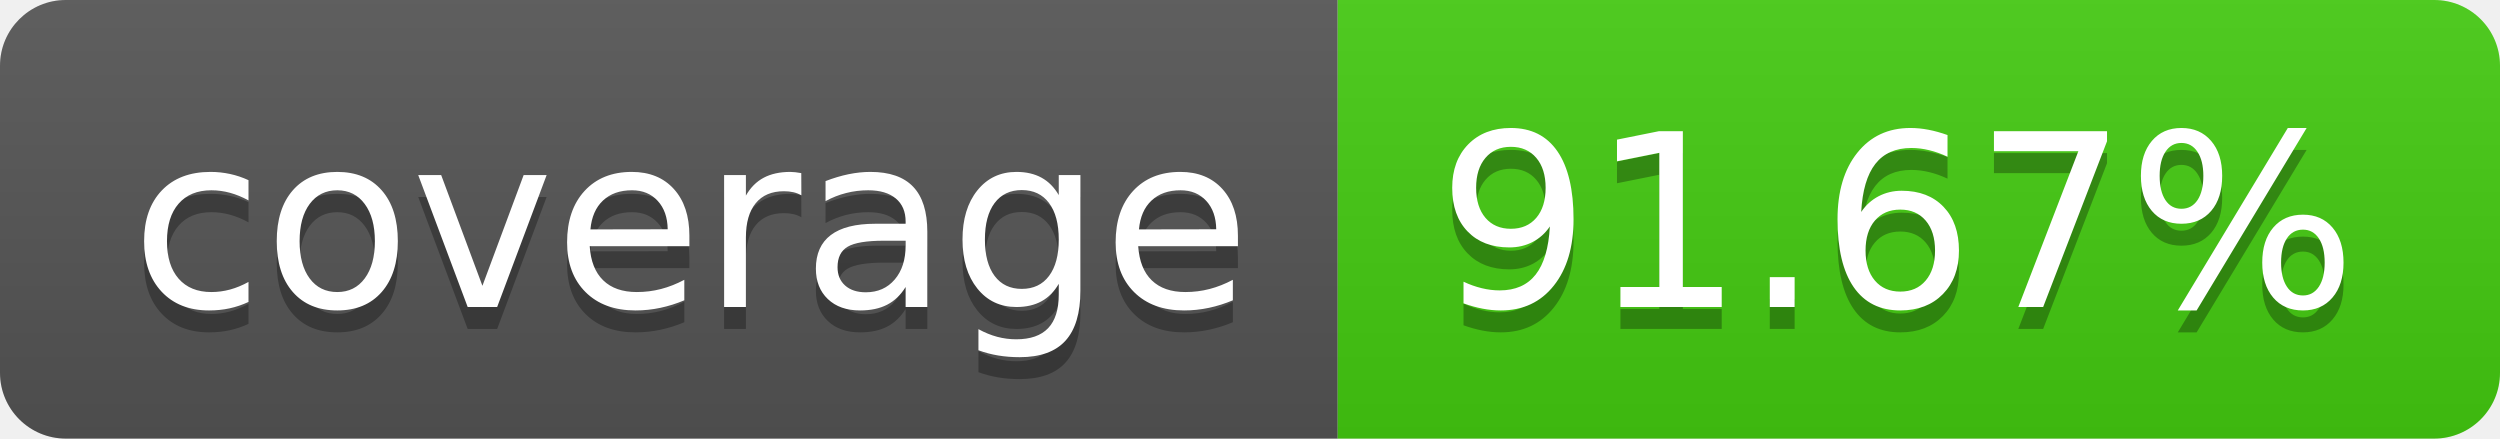
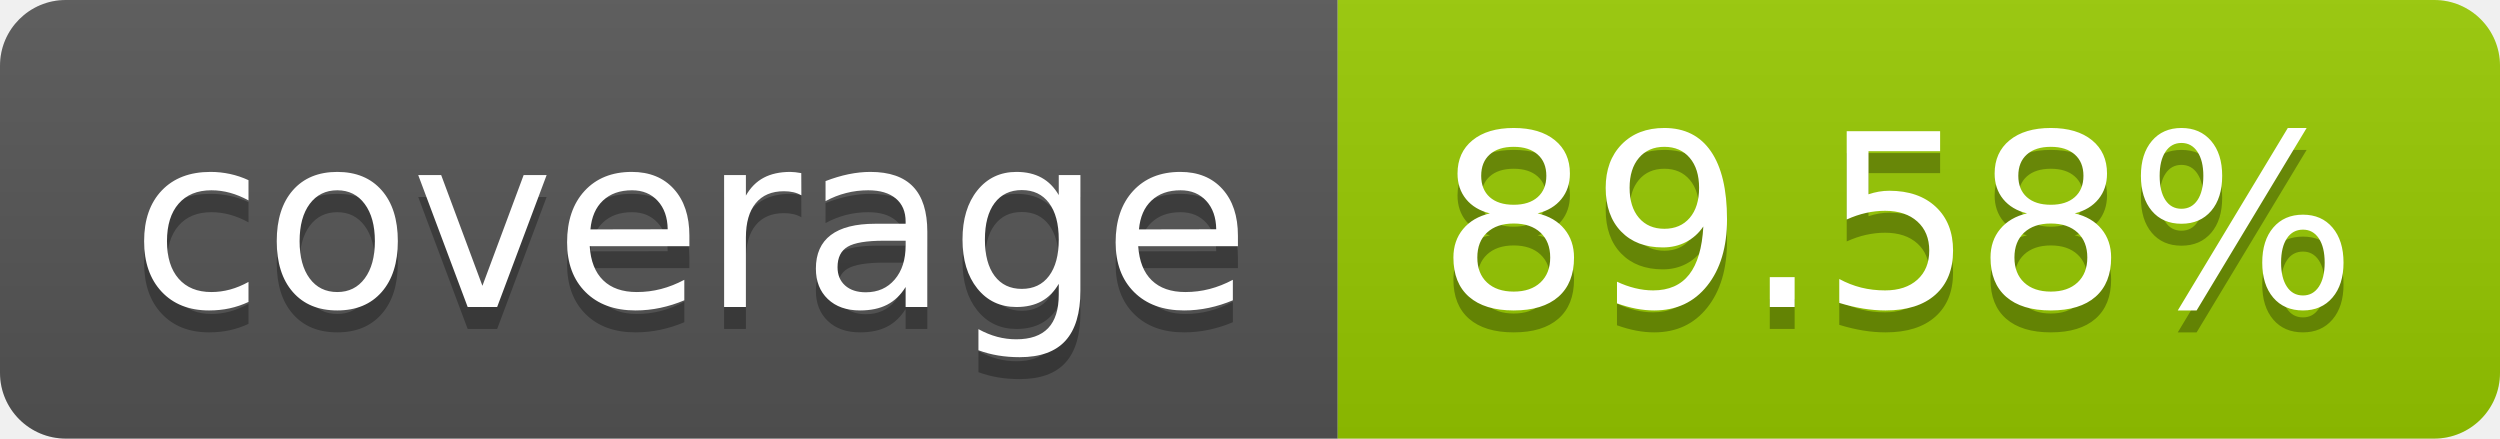
- <svg xmlns="http://www.w3.org/2000/svg" width="114" height="20" role="img" aria-label="coverage: 91.67%">
+ <svg xmlns="http://www.w3.org/2000/svg" width="114" height="20" role="img" aria-label="coverage: 89.58%">
  <linearGradient id="s" x2="0" y2="100%">
    <stop offset="0" stop-color="#bbb" stop-opacity=".1" />
    <stop offset="1" stop-opacity=".1" />
  </linearGradient>
  <clipPath id="r">
    <rect width="114" height="20" rx="3" fill="#fff" />
  </clipPath>
  <g clip-path="url(#r)">
    <rect width="61" height="20" fill="#555" />
-     <rect x="61" width="53" height="20" fill="#4c1" />
+     <rect x="61" width="53" height="20" fill="#97ca00" />
    <rect width="114" height="20" fill="url(#s)" />
  </g>
  <g fill="#fff" text-anchor="middle" font-family="Verdana,Geneva,DejaVu Sans,sans-serif" text-rendering="geometricPrecision" font-size="110">
    <text aria-hidden="true" x="315" y="150" fill="#010101" fill-opacity=".3" transform="scale(.1)" textLength="510">coverage</text>
    <text x="315" y="140" transform="scale(.1)" fill="#fff" textLength="510">coverage</text>
-     <text aria-hidden="true" x="865" y="150" fill="#010101" fill-opacity=".3" transform="scale(.1)" textLength="430">91.67%</text>
-     <text x="865" y="140" transform="scale(.1)" fill="#fff" textLength="430">91.67%</text>
+     <text aria-hidden="true" x="865" y="150" fill="#010101" fill-opacity=".3" transform="scale(.1)" textLength="430">89.58%</text>
+     <text x="865" y="140" transform="scale(.1)" fill="#fff" textLength="430">89.58%</text>
  </g>
</svg>
